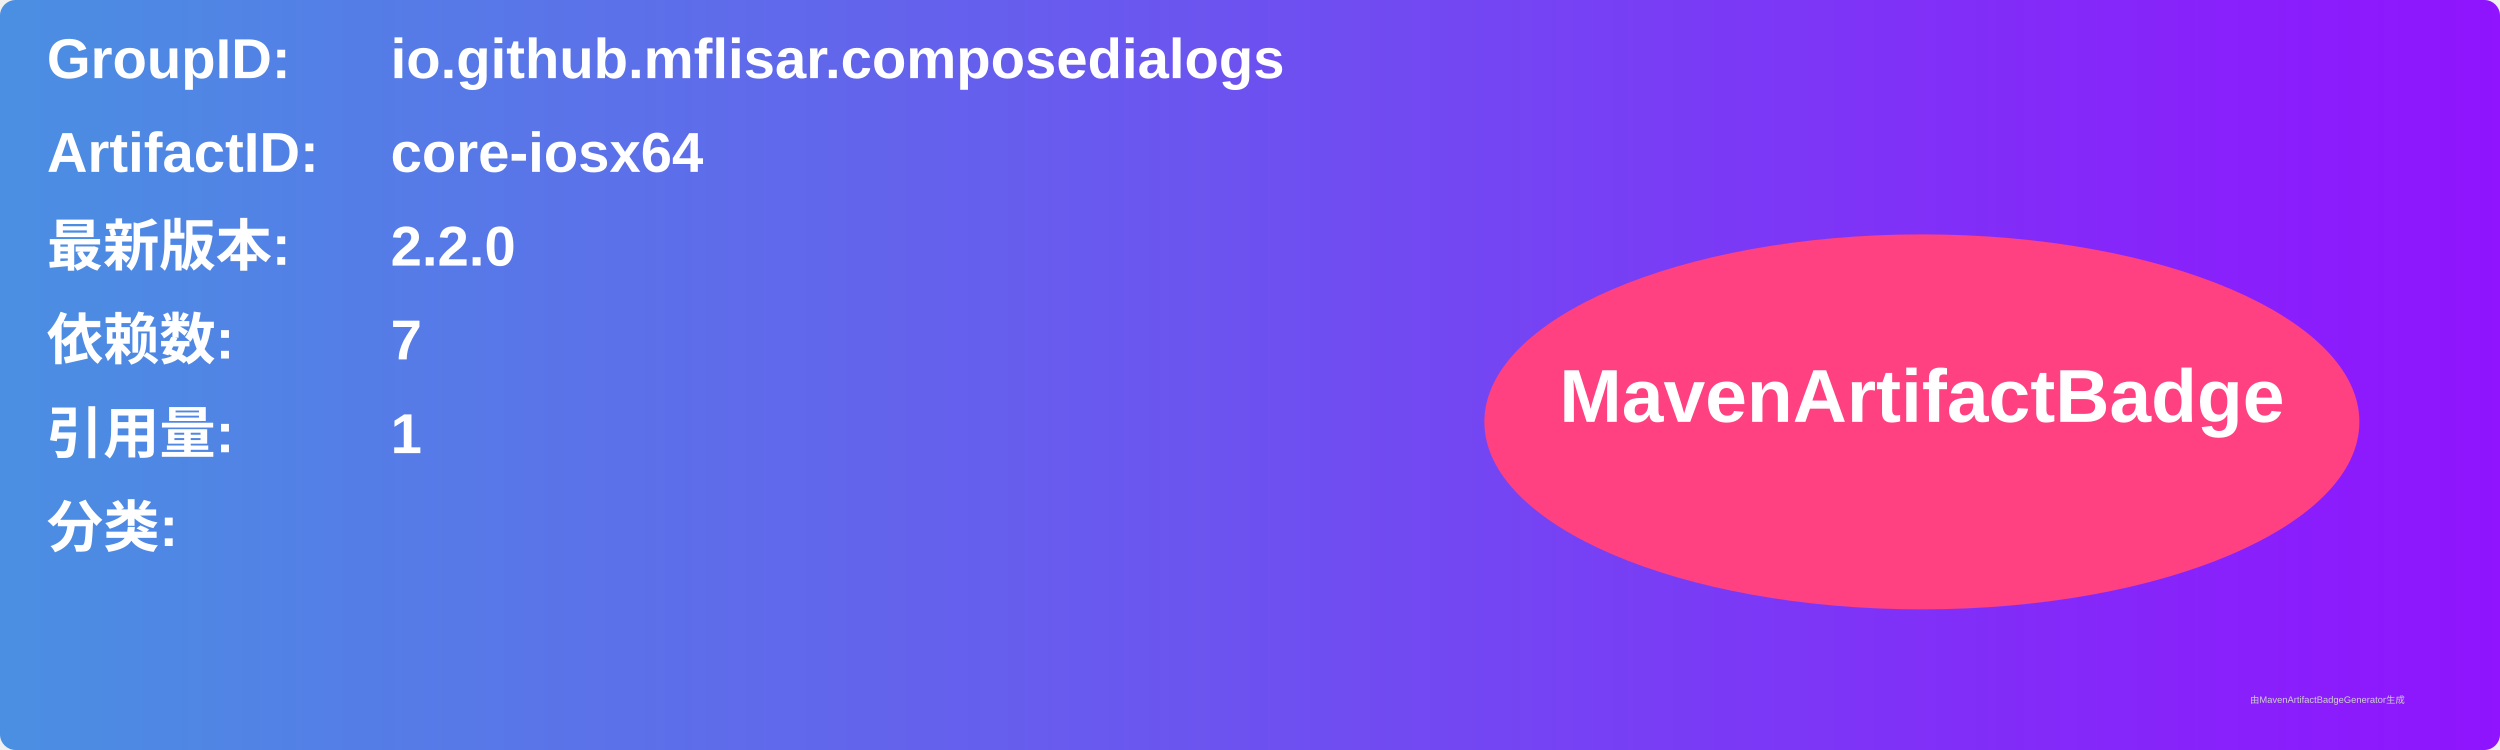
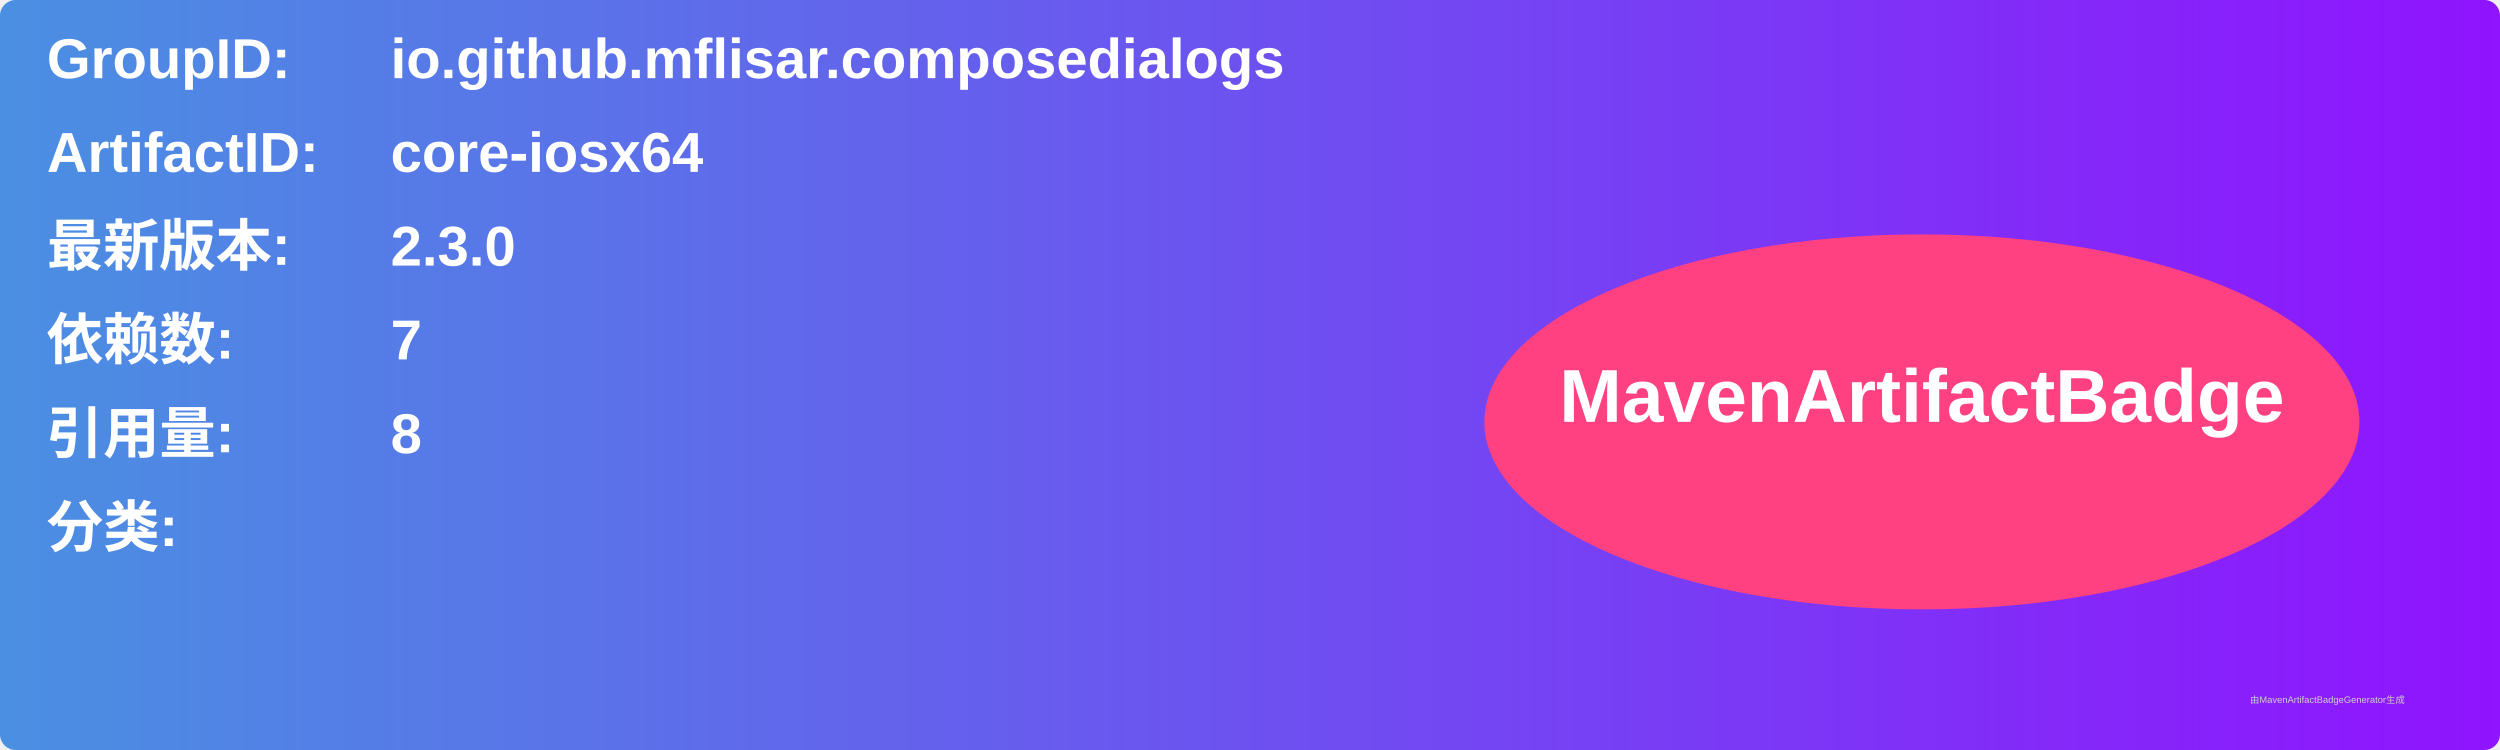
<svg xmlns="http://www.w3.org/2000/svg" width="800" height="240" viewBox="0 0 800 240">
  <linearGradient id="grad" x1="0%" y1="0%" x2="100%" y2="0%">
    <stop offset="0%" stop-color="#4a90e2" />
    <stop offset="100%" stop-color="#9013fe" />
  </linearGradient>
  <rect width="100%" height="100%" rx="5" ry="5" fill="url(#grad)" />
  <g transform="translate(15, 15)">
    <text x="0" y="10" font-family="Arial" font-size="18" fill="white" font-weight="bold" width="260">GroupID:</text>
    <text x="110" y="10" font-family="Arial" font-size="18" fill="white" font-weight="bold" width="460">io.github.mflisar.composedialogs</text>
    <text x="0" y="40" font-family="Arial" font-size="18" fill="white" font-weight="bold" width="260">ArtifactID:</text>
    <text x="110" y="40" font-family="Arial" font-size="18" fill="white" font-weight="bold" width="460">core-iosx64</text>
    <text x="0" y="70" font-family="Arial" font-size="18" fill="white" font-weight="bold">最新版本:</text>
    <text x="110" y="70" font-family="Arial" font-size="18" fill="white" font-weight="bold">
-       <tspan font-weight="bold">2.2.0</tspan>
+       <tspan font-weight="bold">2.3.0</tspan>
    </text>
    <text x="0" y="100" font-family="Arial" font-size="18" fill="white" font-weight="bold">依赖数: </text>
    <text x="110" y="100" font-family="Arial" font-size="18" fill="white">
      <tspan font-weight="bold">7</tspan>
    </text>
    <text x="0" y="130" font-family="Arial" font-size="18" fill="white" font-weight="bold">引用量: </text>
    <text x="110" y="130" font-family="Arial" font-size="18" fill="white">
-       <tspan font-weight="bold">1</tspan>
+       <tspan font-weight="bold">8</tspan>
    </text>
    <text x="0" y="160" font-family="Arial" font-size="18" fill="white" font-weight="bold">分类:</text>
    <text x="10" y="190" font-family="Arial" font-size="10" fill="white">
      <tspan font-weight="bold" />
    </text>
    <ellipse cx="600" cy="120" rx="140" ry="60" fill="#ff4081" />
    <text x="600" y="120" text-anchor="middle" font-family="Arial" font-size="24" fill="white" font-weight="bold">MavenArtifactBadge</text>
  </g>
  <text x="720" y="225" font-family="Arial" font-size="3" fill="#d0d0d0">由MavenArtifactBadgeGenerator生成</text>
</svg>
